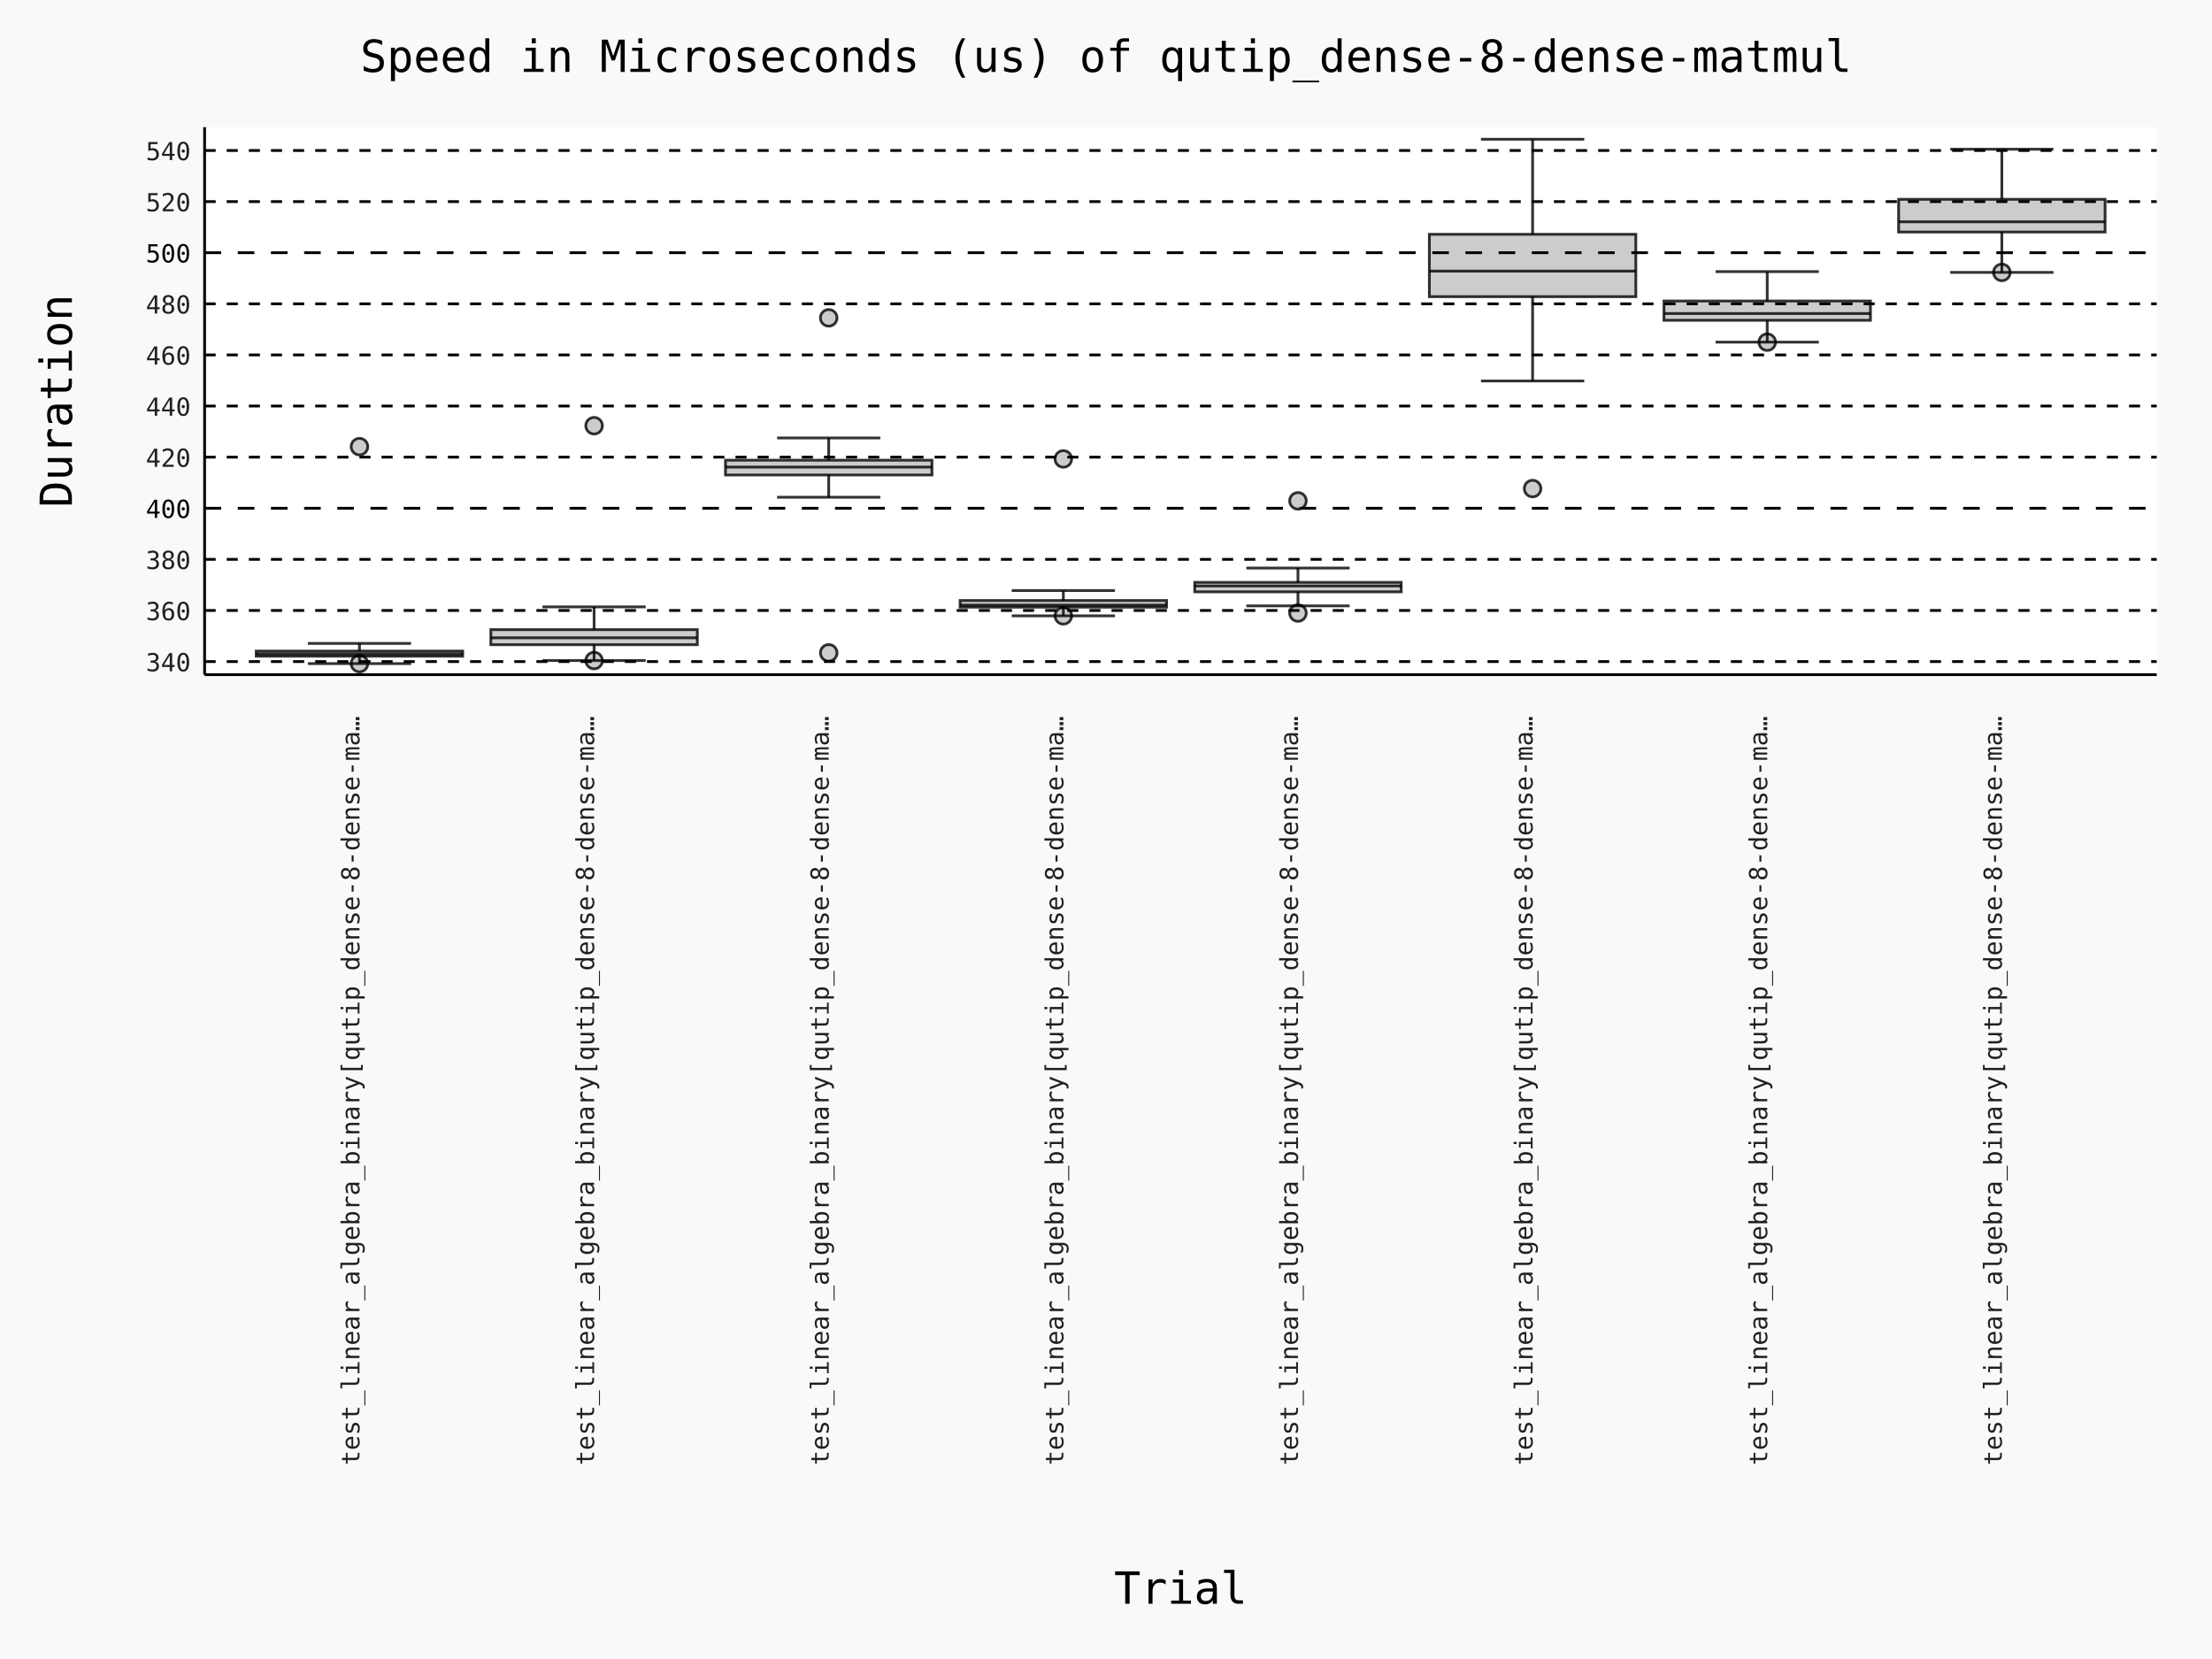
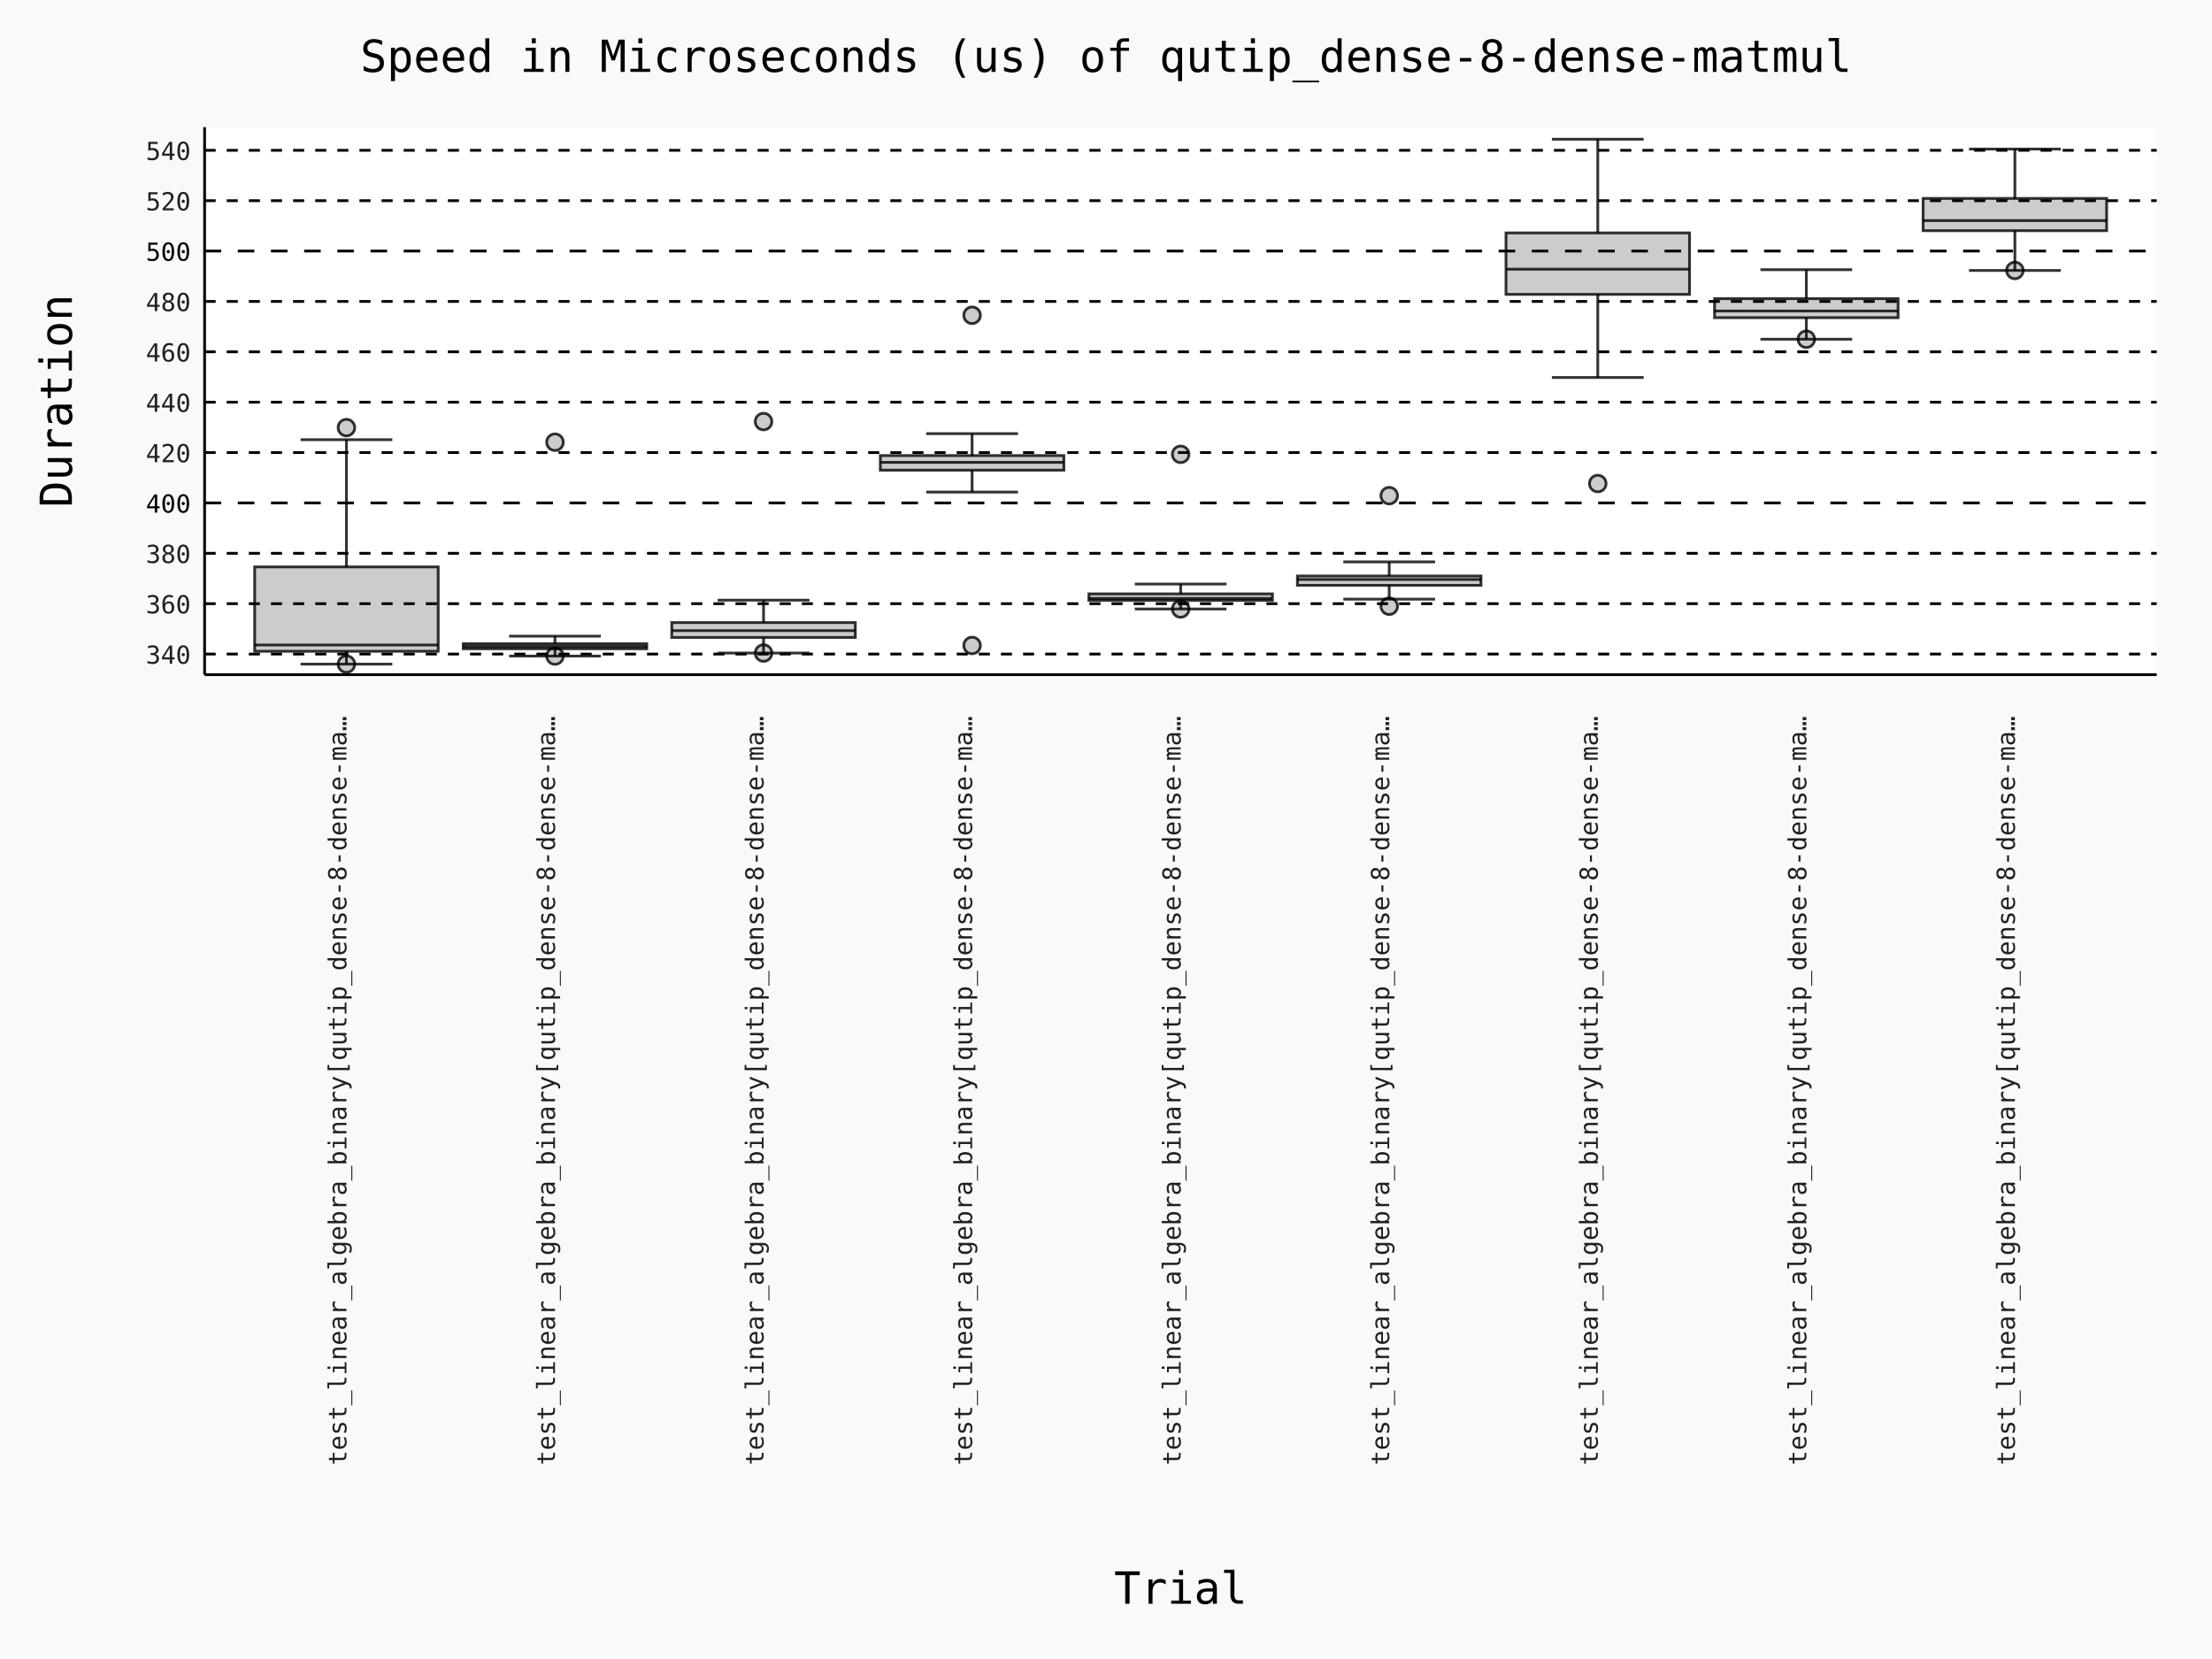
- <svg xmlns="http://www.w3.org/2000/svg" id="chart-4748f8b3-233e-4b28-8bd8-d823caaffdcf" class="pygal-chart" viewBox="0 0 800 600">
+ <svg xmlns="http://www.w3.org/2000/svg" id="chart-30fcb103-280b-4fd9-8e00-f211becff8b8" class="pygal-chart" viewBox="0 0 800 600">
  <defs>
-     <style type="text/css">#chart-4748f8b3-233e-4b28-8bd8-d823caaffdcf{-webkit-user-select:none;-webkit-font-smoothing:antialiased;font-family:Consolas,"Deja Vu Sans Mono","Bitstream Vera Sans Mono","Courier New",monospace}#chart-4748f8b3-233e-4b28-8bd8-d823caaffdcf .title{font-family:Consolas,"Deja Vu Sans Mono","Bitstream Vera Sans Mono","Courier New",monospace;font-size:16px}#chart-4748f8b3-233e-4b28-8bd8-d823caaffdcf .legends .legend text{font-family:Consolas,"Deja Vu Sans Mono","Bitstream Vera Sans Mono","Courier New",monospace;font-size:14px}#chart-4748f8b3-233e-4b28-8bd8-d823caaffdcf .axis text{font-family:Consolas,"Deja Vu Sans Mono","Bitstream Vera Sans Mono","Courier New",monospace;font-size:10px}#chart-4748f8b3-233e-4b28-8bd8-d823caaffdcf .axis text.major{font-family:Consolas,"Deja Vu Sans Mono","Bitstream Vera Sans Mono","Courier New",monospace;font-size:10px}#chart-4748f8b3-233e-4b28-8bd8-d823caaffdcf .text-overlay text.value{font-family:Consolas,"Deja Vu Sans Mono","Bitstream Vera Sans Mono","Courier New",monospace;font-size:16px}#chart-4748f8b3-233e-4b28-8bd8-d823caaffdcf .text-overlay text.label{font-family:Consolas,"Deja Vu Sans Mono","Bitstream Vera Sans Mono","Courier New",monospace;font-size:10px}#chart-4748f8b3-233e-4b28-8bd8-d823caaffdcf .tooltip{font-family:Consolas,"Deja Vu Sans Mono","Bitstream Vera Sans Mono","Courier New",monospace;font-size:14px}#chart-4748f8b3-233e-4b28-8bd8-d823caaffdcf text.no_data{font-family:Consolas,"Deja Vu Sans Mono","Bitstream Vera Sans Mono","Courier New",monospace;font-size:64px}
- #chart-4748f8b3-233e-4b28-8bd8-d823caaffdcf{background-color:rgba(249,249,249,1)}#chart-4748f8b3-233e-4b28-8bd8-d823caaffdcf path,#chart-4748f8b3-233e-4b28-8bd8-d823caaffdcf line,#chart-4748f8b3-233e-4b28-8bd8-d823caaffdcf rect,#chart-4748f8b3-233e-4b28-8bd8-d823caaffdcf circle{-webkit-transition:150ms;-moz-transition:150ms;transition:150ms}#chart-4748f8b3-233e-4b28-8bd8-d823caaffdcf .graph &gt; .background{fill:rgba(249,249,249,1)}#chart-4748f8b3-233e-4b28-8bd8-d823caaffdcf .plot &gt; .background{fill:rgba(255,255,255,1)}#chart-4748f8b3-233e-4b28-8bd8-d823caaffdcf .graph{fill:rgba(0,0,0,.87)}#chart-4748f8b3-233e-4b28-8bd8-d823caaffdcf text.no_data{fill:rgba(0,0,0,1)}#chart-4748f8b3-233e-4b28-8bd8-d823caaffdcf .title{fill:rgba(0,0,0,1)}#chart-4748f8b3-233e-4b28-8bd8-d823caaffdcf .legends .legend text{fill:rgba(0,0,0,.87)}#chart-4748f8b3-233e-4b28-8bd8-d823caaffdcf .legends .legend:hover text{fill:rgba(0,0,0,1)}#chart-4748f8b3-233e-4b28-8bd8-d823caaffdcf .axis .line{stroke:rgba(0,0,0,1)}#chart-4748f8b3-233e-4b28-8bd8-d823caaffdcf .axis .guide.line{stroke:rgba(0,0,0,.54)}#chart-4748f8b3-233e-4b28-8bd8-d823caaffdcf .axis .major.line{stroke:rgba(0,0,0,.87)}#chart-4748f8b3-233e-4b28-8bd8-d823caaffdcf .axis text.major{fill:rgba(0,0,0,1)}#chart-4748f8b3-233e-4b28-8bd8-d823caaffdcf .axis.y .guides:hover .guide.line,#chart-4748f8b3-233e-4b28-8bd8-d823caaffdcf .line-graph .axis.x .guides:hover .guide.line,#chart-4748f8b3-233e-4b28-8bd8-d823caaffdcf .stackedline-graph .axis.x .guides:hover .guide.line,#chart-4748f8b3-233e-4b28-8bd8-d823caaffdcf .xy-graph .axis.x .guides:hover .guide.line{stroke:rgba(0,0,0,1)}#chart-4748f8b3-233e-4b28-8bd8-d823caaffdcf .axis .guides:hover text{fill:rgba(0,0,0,1)}#chart-4748f8b3-233e-4b28-8bd8-d823caaffdcf .reactive{fill-opacity:.7;stroke-opacity:.8;stroke-width:1}#chart-4748f8b3-233e-4b28-8bd8-d823caaffdcf .ci{stroke:rgba(0,0,0,.87)}#chart-4748f8b3-233e-4b28-8bd8-d823caaffdcf .reactive.active,#chart-4748f8b3-233e-4b28-8bd8-d823caaffdcf .active .reactive{fill-opacity:.8;stroke-opacity:.9;stroke-width:4}#chart-4748f8b3-233e-4b28-8bd8-d823caaffdcf .ci .reactive.active{stroke-width:1.5}#chart-4748f8b3-233e-4b28-8bd8-d823caaffdcf .series text{fill:rgba(0,0,0,1)}#chart-4748f8b3-233e-4b28-8bd8-d823caaffdcf .tooltip rect{fill:rgba(255,255,255,1);stroke:rgba(0,0,0,1);-webkit-transition:opacity 150ms;-moz-transition:opacity 150ms;transition:opacity 150ms}#chart-4748f8b3-233e-4b28-8bd8-d823caaffdcf .tooltip .label{fill:rgba(0,0,0,.87)}#chart-4748f8b3-233e-4b28-8bd8-d823caaffdcf .tooltip .label{fill:rgba(0,0,0,.87)}#chart-4748f8b3-233e-4b28-8bd8-d823caaffdcf .tooltip .legend{font-size:.8em;fill:rgba(0,0,0,.54)}#chart-4748f8b3-233e-4b28-8bd8-d823caaffdcf .tooltip .x_label{font-size:.6em;fill:rgba(0,0,0,1)}#chart-4748f8b3-233e-4b28-8bd8-d823caaffdcf .tooltip .xlink{font-size:.5em;text-decoration:underline}#chart-4748f8b3-233e-4b28-8bd8-d823caaffdcf .tooltip .value{font-size:1.5em}#chart-4748f8b3-233e-4b28-8bd8-d823caaffdcf .bound{font-size:.5em}#chart-4748f8b3-233e-4b28-8bd8-d823caaffdcf .max-value{font-size:.75em;fill:rgba(0,0,0,.54)}#chart-4748f8b3-233e-4b28-8bd8-d823caaffdcf .map-element{fill:rgba(255,255,255,1);stroke:rgba(0,0,0,.54) !important}#chart-4748f8b3-233e-4b28-8bd8-d823caaffdcf .map-element .reactive{fill-opacity:inherit;stroke-opacity:inherit}#chart-4748f8b3-233e-4b28-8bd8-d823caaffdcf .color-0,#chart-4748f8b3-233e-4b28-8bd8-d823caaffdcf .color-0 a:visited{stroke:#000000;fill:#000000}#chart-4748f8b3-233e-4b28-8bd8-d823caaffdcf .color-1,#chart-4748f8b3-233e-4b28-8bd8-d823caaffdcf .color-1 a:visited{stroke:#000000;fill:#000000}#chart-4748f8b3-233e-4b28-8bd8-d823caaffdcf .color-2,#chart-4748f8b3-233e-4b28-8bd8-d823caaffdcf .color-2 a:visited{stroke:#000000;fill:#000000}#chart-4748f8b3-233e-4b28-8bd8-d823caaffdcf .color-3,#chart-4748f8b3-233e-4b28-8bd8-d823caaffdcf .color-3 a:visited{stroke:#000000;fill:#000000}#chart-4748f8b3-233e-4b28-8bd8-d823caaffdcf .color-4,#chart-4748f8b3-233e-4b28-8bd8-d823caaffdcf .color-4 a:visited{stroke:#000000;fill:#000000}#chart-4748f8b3-233e-4b28-8bd8-d823caaffdcf .color-5,#chart-4748f8b3-233e-4b28-8bd8-d823caaffdcf .color-5 a:visited{stroke:#000000;fill:#000000}#chart-4748f8b3-233e-4b28-8bd8-d823caaffdcf .color-6,#chart-4748f8b3-233e-4b28-8bd8-d823caaffdcf .color-6 a:visited{stroke:#000000;fill:#000000}#chart-4748f8b3-233e-4b28-8bd8-d823caaffdcf .color-7,#chart-4748f8b3-233e-4b28-8bd8-d823caaffdcf .color-7 a:visited{stroke:#000000;fill:#000000}#chart-4748f8b3-233e-4b28-8bd8-d823caaffdcf .text-overlay .color-0 text{fill:white}#chart-4748f8b3-233e-4b28-8bd8-d823caaffdcf .text-overlay .color-1 text{fill:white}#chart-4748f8b3-233e-4b28-8bd8-d823caaffdcf .text-overlay .color-2 text{fill:white}#chart-4748f8b3-233e-4b28-8bd8-d823caaffdcf .text-overlay .color-3 text{fill:white}#chart-4748f8b3-233e-4b28-8bd8-d823caaffdcf .text-overlay .color-4 text{fill:white}#chart-4748f8b3-233e-4b28-8bd8-d823caaffdcf .text-overlay .color-5 text{fill:white}#chart-4748f8b3-233e-4b28-8bd8-d823caaffdcf .text-overlay .color-6 text{fill:white}#chart-4748f8b3-233e-4b28-8bd8-d823caaffdcf .text-overlay .color-7 text{fill:white}
- #chart-4748f8b3-233e-4b28-8bd8-d823caaffdcf text.no_data{text-anchor:middle}#chart-4748f8b3-233e-4b28-8bd8-d823caaffdcf .guide.line{fill:none}#chart-4748f8b3-233e-4b28-8bd8-d823caaffdcf .centered{text-anchor:middle}#chart-4748f8b3-233e-4b28-8bd8-d823caaffdcf .title{text-anchor:middle}#chart-4748f8b3-233e-4b28-8bd8-d823caaffdcf .legends .legend text{fill-opacity:1}#chart-4748f8b3-233e-4b28-8bd8-d823caaffdcf .axis.x text{text-anchor:middle}#chart-4748f8b3-233e-4b28-8bd8-d823caaffdcf .axis.x:not(.web) text[transform]{text-anchor:start}#chart-4748f8b3-233e-4b28-8bd8-d823caaffdcf .axis.x:not(.web) text[transform].backwards{text-anchor:end}#chart-4748f8b3-233e-4b28-8bd8-d823caaffdcf .axis.y text{text-anchor:end}#chart-4748f8b3-233e-4b28-8bd8-d823caaffdcf .axis.y text[transform].backwards{text-anchor:start}#chart-4748f8b3-233e-4b28-8bd8-d823caaffdcf .axis.y2 text{text-anchor:start}#chart-4748f8b3-233e-4b28-8bd8-d823caaffdcf .axis.y2 text[transform].backwards{text-anchor:end}#chart-4748f8b3-233e-4b28-8bd8-d823caaffdcf .axis .guide.line{stroke-dasharray:4,4;stroke:black}#chart-4748f8b3-233e-4b28-8bd8-d823caaffdcf .axis .major.guide.line{stroke-dasharray:6,6;stroke:black}#chart-4748f8b3-233e-4b28-8bd8-d823caaffdcf .horizontal .axis.y .guide.line,#chart-4748f8b3-233e-4b28-8bd8-d823caaffdcf .horizontal .axis.y2 .guide.line,#chart-4748f8b3-233e-4b28-8bd8-d823caaffdcf .vertical .axis.x .guide.line{opacity:0}#chart-4748f8b3-233e-4b28-8bd8-d823caaffdcf .horizontal .axis.always_show .guide.line,#chart-4748f8b3-233e-4b28-8bd8-d823caaffdcf .vertical .axis.always_show .guide.line{opacity:1 !important}#chart-4748f8b3-233e-4b28-8bd8-d823caaffdcf .axis.y .guides:hover .guide.line,#chart-4748f8b3-233e-4b28-8bd8-d823caaffdcf .axis.y2 .guides:hover .guide.line,#chart-4748f8b3-233e-4b28-8bd8-d823caaffdcf .axis.x .guides:hover .guide.line{opacity:1}#chart-4748f8b3-233e-4b28-8bd8-d823caaffdcf .axis .guides:hover text{opacity:1}#chart-4748f8b3-233e-4b28-8bd8-d823caaffdcf .nofill{fill:none}#chart-4748f8b3-233e-4b28-8bd8-d823caaffdcf .subtle-fill{fill-opacity:.2}#chart-4748f8b3-233e-4b28-8bd8-d823caaffdcf .dot{stroke-width:1px;fill-opacity:1;stroke-opacity:1}#chart-4748f8b3-233e-4b28-8bd8-d823caaffdcf .dot.active{stroke-width:5px}#chart-4748f8b3-233e-4b28-8bd8-d823caaffdcf .dot.negative{fill:transparent}#chart-4748f8b3-233e-4b28-8bd8-d823caaffdcf text,#chart-4748f8b3-233e-4b28-8bd8-d823caaffdcf tspan{stroke:none !important}#chart-4748f8b3-233e-4b28-8bd8-d823caaffdcf .series text.active{opacity:1}#chart-4748f8b3-233e-4b28-8bd8-d823caaffdcf .tooltip rect{fill-opacity:.95;stroke-width:.5}#chart-4748f8b3-233e-4b28-8bd8-d823caaffdcf .tooltip text{fill-opacity:1}#chart-4748f8b3-233e-4b28-8bd8-d823caaffdcf .showable{visibility:hidden}#chart-4748f8b3-233e-4b28-8bd8-d823caaffdcf .showable.shown{visibility:visible}#chart-4748f8b3-233e-4b28-8bd8-d823caaffdcf .gauge-background{fill:rgba(229,229,229,1);stroke:none}#chart-4748f8b3-233e-4b28-8bd8-d823caaffdcf .bg-lines{stroke:rgba(249,249,249,1);stroke-width:2px}
+     <style type="text/css">#chart-30fcb103-280b-4fd9-8e00-f211becff8b8{-webkit-user-select:none;-webkit-font-smoothing:antialiased;font-family:Consolas,"Deja Vu Sans Mono","Bitstream Vera Sans Mono","Courier New",monospace}#chart-30fcb103-280b-4fd9-8e00-f211becff8b8 .title{font-family:Consolas,"Deja Vu Sans Mono","Bitstream Vera Sans Mono","Courier New",monospace;font-size:16px}#chart-30fcb103-280b-4fd9-8e00-f211becff8b8 .legends .legend text{font-family:Consolas,"Deja Vu Sans Mono","Bitstream Vera Sans Mono","Courier New",monospace;font-size:14px}#chart-30fcb103-280b-4fd9-8e00-f211becff8b8 .axis text{font-family:Consolas,"Deja Vu Sans Mono","Bitstream Vera Sans Mono","Courier New",monospace;font-size:10px}#chart-30fcb103-280b-4fd9-8e00-f211becff8b8 .axis text.major{font-family:Consolas,"Deja Vu Sans Mono","Bitstream Vera Sans Mono","Courier New",monospace;font-size:10px}#chart-30fcb103-280b-4fd9-8e00-f211becff8b8 .text-overlay text.value{font-family:Consolas,"Deja Vu Sans Mono","Bitstream Vera Sans Mono","Courier New",monospace;font-size:16px}#chart-30fcb103-280b-4fd9-8e00-f211becff8b8 .text-overlay text.label{font-family:Consolas,"Deja Vu Sans Mono","Bitstream Vera Sans Mono","Courier New",monospace;font-size:10px}#chart-30fcb103-280b-4fd9-8e00-f211becff8b8 .tooltip{font-family:Consolas,"Deja Vu Sans Mono","Bitstream Vera Sans Mono","Courier New",monospace;font-size:14px}#chart-30fcb103-280b-4fd9-8e00-f211becff8b8 text.no_data{font-family:Consolas,"Deja Vu Sans Mono","Bitstream Vera Sans Mono","Courier New",monospace;font-size:64px}
+ #chart-30fcb103-280b-4fd9-8e00-f211becff8b8{background-color:rgba(249,249,249,1)}#chart-30fcb103-280b-4fd9-8e00-f211becff8b8 path,#chart-30fcb103-280b-4fd9-8e00-f211becff8b8 line,#chart-30fcb103-280b-4fd9-8e00-f211becff8b8 rect,#chart-30fcb103-280b-4fd9-8e00-f211becff8b8 circle{-webkit-transition:150ms;-moz-transition:150ms;transition:150ms}#chart-30fcb103-280b-4fd9-8e00-f211becff8b8 .graph &gt; .background{fill:rgba(249,249,249,1)}#chart-30fcb103-280b-4fd9-8e00-f211becff8b8 .plot &gt; .background{fill:rgba(255,255,255,1)}#chart-30fcb103-280b-4fd9-8e00-f211becff8b8 .graph{fill:rgba(0,0,0,.87)}#chart-30fcb103-280b-4fd9-8e00-f211becff8b8 text.no_data{fill:rgba(0,0,0,1)}#chart-30fcb103-280b-4fd9-8e00-f211becff8b8 .title{fill:rgba(0,0,0,1)}#chart-30fcb103-280b-4fd9-8e00-f211becff8b8 .legends .legend text{fill:rgba(0,0,0,.87)}#chart-30fcb103-280b-4fd9-8e00-f211becff8b8 .legends .legend:hover text{fill:rgba(0,0,0,1)}#chart-30fcb103-280b-4fd9-8e00-f211becff8b8 .axis .line{stroke:rgba(0,0,0,1)}#chart-30fcb103-280b-4fd9-8e00-f211becff8b8 .axis .guide.line{stroke:rgba(0,0,0,.54)}#chart-30fcb103-280b-4fd9-8e00-f211becff8b8 .axis .major.line{stroke:rgba(0,0,0,.87)}#chart-30fcb103-280b-4fd9-8e00-f211becff8b8 .axis text.major{fill:rgba(0,0,0,1)}#chart-30fcb103-280b-4fd9-8e00-f211becff8b8 .axis.y .guides:hover .guide.line,#chart-30fcb103-280b-4fd9-8e00-f211becff8b8 .line-graph .axis.x .guides:hover .guide.line,#chart-30fcb103-280b-4fd9-8e00-f211becff8b8 .stackedline-graph .axis.x .guides:hover .guide.line,#chart-30fcb103-280b-4fd9-8e00-f211becff8b8 .xy-graph .axis.x .guides:hover .guide.line{stroke:rgba(0,0,0,1)}#chart-30fcb103-280b-4fd9-8e00-f211becff8b8 .axis .guides:hover text{fill:rgba(0,0,0,1)}#chart-30fcb103-280b-4fd9-8e00-f211becff8b8 .reactive{fill-opacity:.7;stroke-opacity:.8;stroke-width:1}#chart-30fcb103-280b-4fd9-8e00-f211becff8b8 .ci{stroke:rgba(0,0,0,.87)}#chart-30fcb103-280b-4fd9-8e00-f211becff8b8 .reactive.active,#chart-30fcb103-280b-4fd9-8e00-f211becff8b8 .active .reactive{fill-opacity:.8;stroke-opacity:.9;stroke-width:4}#chart-30fcb103-280b-4fd9-8e00-f211becff8b8 .ci .reactive.active{stroke-width:1.5}#chart-30fcb103-280b-4fd9-8e00-f211becff8b8 .series text{fill:rgba(0,0,0,1)}#chart-30fcb103-280b-4fd9-8e00-f211becff8b8 .tooltip rect{fill:rgba(255,255,255,1);stroke:rgba(0,0,0,1);-webkit-transition:opacity 150ms;-moz-transition:opacity 150ms;transition:opacity 150ms}#chart-30fcb103-280b-4fd9-8e00-f211becff8b8 .tooltip .label{fill:rgba(0,0,0,.87)}#chart-30fcb103-280b-4fd9-8e00-f211becff8b8 .tooltip .label{fill:rgba(0,0,0,.87)}#chart-30fcb103-280b-4fd9-8e00-f211becff8b8 .tooltip .legend{font-size:.8em;fill:rgba(0,0,0,.54)}#chart-30fcb103-280b-4fd9-8e00-f211becff8b8 .tooltip .x_label{font-size:.6em;fill:rgba(0,0,0,1)}#chart-30fcb103-280b-4fd9-8e00-f211becff8b8 .tooltip .xlink{font-size:.5em;text-decoration:underline}#chart-30fcb103-280b-4fd9-8e00-f211becff8b8 .tooltip .value{font-size:1.5em}#chart-30fcb103-280b-4fd9-8e00-f211becff8b8 .bound{font-size:.5em}#chart-30fcb103-280b-4fd9-8e00-f211becff8b8 .max-value{font-size:.75em;fill:rgba(0,0,0,.54)}#chart-30fcb103-280b-4fd9-8e00-f211becff8b8 .map-element{fill:rgba(255,255,255,1);stroke:rgba(0,0,0,.54) !important}#chart-30fcb103-280b-4fd9-8e00-f211becff8b8 .map-element .reactive{fill-opacity:inherit;stroke-opacity:inherit}#chart-30fcb103-280b-4fd9-8e00-f211becff8b8 .color-0,#chart-30fcb103-280b-4fd9-8e00-f211becff8b8 .color-0 a:visited{stroke:#000000;fill:#000000}#chart-30fcb103-280b-4fd9-8e00-f211becff8b8 .color-1,#chart-30fcb103-280b-4fd9-8e00-f211becff8b8 .color-1 a:visited{stroke:#000000;fill:#000000}#chart-30fcb103-280b-4fd9-8e00-f211becff8b8 .color-2,#chart-30fcb103-280b-4fd9-8e00-f211becff8b8 .color-2 a:visited{stroke:#000000;fill:#000000}#chart-30fcb103-280b-4fd9-8e00-f211becff8b8 .color-3,#chart-30fcb103-280b-4fd9-8e00-f211becff8b8 .color-3 a:visited{stroke:#000000;fill:#000000}#chart-30fcb103-280b-4fd9-8e00-f211becff8b8 .color-4,#chart-30fcb103-280b-4fd9-8e00-f211becff8b8 .color-4 a:visited{stroke:#000000;fill:#000000}#chart-30fcb103-280b-4fd9-8e00-f211becff8b8 .color-5,#chart-30fcb103-280b-4fd9-8e00-f211becff8b8 .color-5 a:visited{stroke:#000000;fill:#000000}#chart-30fcb103-280b-4fd9-8e00-f211becff8b8 .color-6,#chart-30fcb103-280b-4fd9-8e00-f211becff8b8 .color-6 a:visited{stroke:#000000;fill:#000000}#chart-30fcb103-280b-4fd9-8e00-f211becff8b8 .color-7,#chart-30fcb103-280b-4fd9-8e00-f211becff8b8 .color-7 a:visited{stroke:#000000;fill:#000000}#chart-30fcb103-280b-4fd9-8e00-f211becff8b8 .color-8,#chart-30fcb103-280b-4fd9-8e00-f211becff8b8 .color-8 a:visited{stroke:#000000;fill:#000000}#chart-30fcb103-280b-4fd9-8e00-f211becff8b8 .text-overlay .color-0 text{fill:white}#chart-30fcb103-280b-4fd9-8e00-f211becff8b8 .text-overlay .color-1 text{fill:white}#chart-30fcb103-280b-4fd9-8e00-f211becff8b8 .text-overlay .color-2 text{fill:white}#chart-30fcb103-280b-4fd9-8e00-f211becff8b8 .text-overlay .color-3 text{fill:white}#chart-30fcb103-280b-4fd9-8e00-f211becff8b8 .text-overlay .color-4 text{fill:white}#chart-30fcb103-280b-4fd9-8e00-f211becff8b8 .text-overlay .color-5 text{fill:white}#chart-30fcb103-280b-4fd9-8e00-f211becff8b8 .text-overlay .color-6 text{fill:white}#chart-30fcb103-280b-4fd9-8e00-f211becff8b8 .text-overlay .color-7 text{fill:white}#chart-30fcb103-280b-4fd9-8e00-f211becff8b8 .text-overlay .color-8 text{fill:white}
+ #chart-30fcb103-280b-4fd9-8e00-f211becff8b8 text.no_data{text-anchor:middle}#chart-30fcb103-280b-4fd9-8e00-f211becff8b8 .guide.line{fill:none}#chart-30fcb103-280b-4fd9-8e00-f211becff8b8 .centered{text-anchor:middle}#chart-30fcb103-280b-4fd9-8e00-f211becff8b8 .title{text-anchor:middle}#chart-30fcb103-280b-4fd9-8e00-f211becff8b8 .legends .legend text{fill-opacity:1}#chart-30fcb103-280b-4fd9-8e00-f211becff8b8 .axis.x text{text-anchor:middle}#chart-30fcb103-280b-4fd9-8e00-f211becff8b8 .axis.x:not(.web) text[transform]{text-anchor:start}#chart-30fcb103-280b-4fd9-8e00-f211becff8b8 .axis.x:not(.web) text[transform].backwards{text-anchor:end}#chart-30fcb103-280b-4fd9-8e00-f211becff8b8 .axis.y text{text-anchor:end}#chart-30fcb103-280b-4fd9-8e00-f211becff8b8 .axis.y text[transform].backwards{text-anchor:start}#chart-30fcb103-280b-4fd9-8e00-f211becff8b8 .axis.y2 text{text-anchor:start}#chart-30fcb103-280b-4fd9-8e00-f211becff8b8 .axis.y2 text[transform].backwards{text-anchor:end}#chart-30fcb103-280b-4fd9-8e00-f211becff8b8 .axis .guide.line{stroke-dasharray:4,4;stroke:black}#chart-30fcb103-280b-4fd9-8e00-f211becff8b8 .axis .major.guide.line{stroke-dasharray:6,6;stroke:black}#chart-30fcb103-280b-4fd9-8e00-f211becff8b8 .horizontal .axis.y .guide.line,#chart-30fcb103-280b-4fd9-8e00-f211becff8b8 .horizontal .axis.y2 .guide.line,#chart-30fcb103-280b-4fd9-8e00-f211becff8b8 .vertical .axis.x .guide.line{opacity:0}#chart-30fcb103-280b-4fd9-8e00-f211becff8b8 .horizontal .axis.always_show .guide.line,#chart-30fcb103-280b-4fd9-8e00-f211becff8b8 .vertical .axis.always_show .guide.line{opacity:1 !important}#chart-30fcb103-280b-4fd9-8e00-f211becff8b8 .axis.y .guides:hover .guide.line,#chart-30fcb103-280b-4fd9-8e00-f211becff8b8 .axis.y2 .guides:hover .guide.line,#chart-30fcb103-280b-4fd9-8e00-f211becff8b8 .axis.x .guides:hover .guide.line{opacity:1}#chart-30fcb103-280b-4fd9-8e00-f211becff8b8 .axis .guides:hover text{opacity:1}#chart-30fcb103-280b-4fd9-8e00-f211becff8b8 .nofill{fill:none}#chart-30fcb103-280b-4fd9-8e00-f211becff8b8 .subtle-fill{fill-opacity:.2}#chart-30fcb103-280b-4fd9-8e00-f211becff8b8 .dot{stroke-width:1px;fill-opacity:1;stroke-opacity:1}#chart-30fcb103-280b-4fd9-8e00-f211becff8b8 .dot.active{stroke-width:5px}#chart-30fcb103-280b-4fd9-8e00-f211becff8b8 .dot.negative{fill:transparent}#chart-30fcb103-280b-4fd9-8e00-f211becff8b8 text,#chart-30fcb103-280b-4fd9-8e00-f211becff8b8 tspan{stroke:none !important}#chart-30fcb103-280b-4fd9-8e00-f211becff8b8 .series text.active{opacity:1}#chart-30fcb103-280b-4fd9-8e00-f211becff8b8 .tooltip rect{fill-opacity:.95;stroke-width:.5}#chart-30fcb103-280b-4fd9-8e00-f211becff8b8 .tooltip text{fill-opacity:1}#chart-30fcb103-280b-4fd9-8e00-f211becff8b8 .showable{visibility:hidden}#chart-30fcb103-280b-4fd9-8e00-f211becff8b8 .showable.shown{visibility:visible}#chart-30fcb103-280b-4fd9-8e00-f211becff8b8 .gauge-background{fill:rgba(229,229,229,1);stroke:none}#chart-30fcb103-280b-4fd9-8e00-f211becff8b8 .bg-lines{stroke:rgba(249,249,249,1);stroke-width:2px}
.tooltip .value{font-size:1em !important}.axis text{font-size:9px !important}</style>
  </defs>
  <g class="graph custombox-graph vertical">
    <rect x="0" y="0" width="800" height="600" class="background" />
    <g transform="translate(74, 46)" class="plot">
      <rect x="0" y="0" width="706.0" height="198.0" class="background" />
      <g class="axis y always_show">
        <path d="M0 198 h706" class="line" />
        <g class="guides">
-           <path d="M0 193.268 h706" class="guide line" />
-           <text x="-5" y="196.768" class="">340</text>
-         </g>
-         <g class="guides">
-           <path d="M0 174.784 h706" class="guide line" />
-           <text x="-5" y="178.284" class="">360</text>
-         </g>
-         <g class="guides">
-           <path d="M0 156.3 h706" class="guide line" />
-           <text x="-5" y="159.8" class="">380</text>
-         </g>
-         <g class="guides">
-           <path d="M0 137.816 h706" class="major guide line" />
-           <text x="-5" y="141.316" class="major">400</text>
-         </g>
-         <g class="guides">
-           <path d="M0 119.332 h706" class="guide line" />
-           <text x="-5" y="122.832" class="">420</text>
-         </g>
-         <g class="guides">
-           <path d="M0 100.848 h706" class="guide line" />
-           <text x="-5" y="104.348" class="">440</text>
-         </g>
-         <g class="guides">
-           <path d="M0 82.364 h706" class="guide line" />
-           <text x="-5" y="85.864" class="">460</text>
-         </g>
-         <g class="guides">
-           <path d="M0 63.881 h706" class="guide line" />
-           <text x="-5" y="67.381" class="">480</text>
-         </g>
-         <g class="guides">
-           <path d="M0 45.397 h706" class="major guide line" />
-           <text x="-5" y="48.897" class="major">500</text>
-         </g>
-         <g class="guides">
-           <path d="M0 26.913 h706" class="guide line" />
-           <text x="-5" y="30.413" class="">520</text>
-         </g>
-         <g class="guides">
-           <path d="M0 8.429 h706" class="guide line" />
-           <text x="-5" y="11.929" class="">540</text>
+           <path d="M0 190.549 h706" class="guide line" />
+           <text x="-5" y="194.049" class="">340</text>
+         </g>
+         <g class="guides">
+           <path d="M0 172.33 h706" class="guide line" />
+           <text x="-5" y="175.83" class="">360</text>
+         </g>
+         <g class="guides">
+           <path d="M0 154.111 h706" class="guide line" />
+           <text x="-5" y="157.611" class="">380</text>
+         </g>
+         <g class="guides">
+           <path d="M0 135.893 h706" class="major guide line" />
+           <text x="-5" y="139.393" class="major">400</text>
+         </g>
+         <g class="guides">
+           <path d="M0 117.674 h706" class="guide line" />
+           <text x="-5" y="121.174" class="">420</text>
+         </g>
+         <g class="guides">
+           <path d="M0 99.455 h706" class="guide line" />
+           <text x="-5" y="102.955" class="">440</text>
+         </g>
+         <g class="guides">
+           <path d="M0 81.237 h706" class="guide line" />
+           <text x="-5" y="84.737" class="">460</text>
+         </g>
+         <g class="guides">
+           <path d="M0 63.018 h706" class="guide line" />
+           <text x="-5" y="66.518" class="">480</text>
+         </g>
+         <g class="guides">
+           <path d="M0 44.8 h706" class="major guide line" />
+           <text x="-5" y="48.3" class="major">500</text>
+         </g>
+         <g class="guides">
+           <path d="M0 26.581 h706" class="guide line" />
+           <text x="-5" y="30.081" class="">520</text>
+         </g>
+         <g class="guides">
+           <path d="M0 8.362 h706" class="guide line" />
+           <text x="-5" y="11.862" class="">540</text>
        </g>
      </g>
      <g class="axis x">
        <path d="M0 0 v198" class="line" />
        <g class="guides">
-           <path d="M56.005 0 v198" class="guide line" />
-           <text x="56.005" y="213.0" class="backwards" transform="rotate(270 56.00481 213)">test_linear_algebra_binary[qutip_dense-8-dense-ma…</text>
-         </g>
-         <g class="guides">
-           <path d="M140.861 0 v198" class="guide line" />
-           <text x="140.861" y="213.0" class="backwards" transform="rotate(270 140.8606 213)">test_linear_algebra_binary[qutip_dense-8-dense-ma…</text>
-         </g>
-         <g class="guides">
-           <path d="M225.716 0 v198" class="guide line" />
-           <text x="225.716" y="213.0" class="backwards" transform="rotate(270 225.7163 213)">test_linear_algebra_binary[qutip_dense-8-dense-ma…</text>
-         </g>
-         <g class="guides">
-           <path d="M310.572 0 v198" class="guide line" />
-           <text x="310.572" y="213.0" class="backwards" transform="rotate(270 310.5721 213)">test_linear_algebra_binary[qutip_dense-8-dense-ma…</text>
-         </g>
-         <g class="guides">
-           <path d="M395.428 0 v198" class="guide line" />
-           <text x="395.428" y="213.0" class="backwards" transform="rotate(270 395.4279 213)">test_linear_algebra_binary[qutip_dense-8-dense-ma…</text>
-         </g>
-         <g class="guides">
-           <path d="M480.284 0 v198" class="guide line" />
-           <text x="480.284" y="213.0" class="backwards" transform="rotate(270 480.2837 213)">test_linear_algebra_binary[qutip_dense-8-dense-ma…</text>
-         </g>
-         <g class="guides">
-           <path d="M565.139 0 v198" class="guide line" />
-           <text x="565.139" y="213.0" class="backwards" transform="rotate(270 565.1394 213)">test_linear_algebra_binary[qutip_dense-8-dense-ma…</text>
-         </g>
-         <g class="guides">
-           <path d="M649.995 0 v198" class="guide line" />
-           <text x="649.995" y="213.0" class="backwards" transform="rotate(270 649.9952 213)">test_linear_algebra_binary[qutip_dense-8-dense-ma…</text>
+           <path d="M51.291 0 v198" class="guide line" />
+           <text x="51.291" y="213.0" class="backwards" transform="rotate(270 51.2906 213)">test_linear_algebra_binary[qutip_dense-8-dense-ma…</text>
+         </g>
+         <g class="guides">
+           <path d="M126.718 0 v198" class="guide line" />
+           <text x="126.718" y="213.0" class="backwards" transform="rotate(270 126.7179 213)">test_linear_algebra_binary[qutip_dense-8-dense-ma…</text>
+         </g>
+         <g class="guides">
+           <path d="M202.145 0 v198" class="guide line" />
+           <text x="202.145" y="213.0" class="backwards" transform="rotate(270 202.1453 213)">test_linear_algebra_binary[qutip_dense-8-dense-ma…</text>
+         </g>
+         <g class="guides">
+           <path d="M277.573 0 v198" class="guide line" />
+           <text x="277.573" y="213.0" class="backwards" transform="rotate(270 277.5727 213)">test_linear_algebra_binary[qutip_dense-8-dense-ma…</text>
+         </g>
+         <g class="guides">
+           <path d="M353 0 v198" class="guide line" />
+           <text x="353.0" y="213.0" class="backwards" transform="rotate(270 353 213)">test_linear_algebra_binary[qutip_dense-8-dense-ma…</text>
+         </g>
+         <g class="guides">
+           <path d="M428.427 0 v198" class="guide line" />
+           <text x="428.427" y="213.0" class="backwards" transform="rotate(270 428.4273 213)">test_linear_algebra_binary[qutip_dense-8-dense-ma…</text>
+         </g>
+         <g class="guides">
+           <path d="M503.855 0 v198" class="guide line" />
+           <text x="503.855" y="213.0" class="backwards" transform="rotate(270 503.8547 213)">test_linear_algebra_binary[qutip_dense-8-dense-ma…</text>
+         </g>
+         <g class="guides">
+           <path d="M579.282 0 v198" class="guide line" />
+           <text x="579.282" y="213.0" class="backwards" transform="rotate(270 579.2821 213)">test_linear_algebra_binary[qutip_dense-8-dense-ma…</text>
+         </g>
+         <g class="guides">
+           <path d="M654.709 0 v198" class="guide line" />
+           <text x="654.709" y="213.0" class="backwards" transform="rotate(270 654.7094 213)">test_linear_algebra_binary[qutip_dense-8-dense-ma…</text>
        </g>
      </g>
      <g class="series serie-0 color-0">
        <g class="boxes">
          <g class="box">
-             <path stroke-width="3" d="M37.337 194.001 L74.673 194.001" class="reactive tooltip-trigger" />
-             <path stroke-width="3" d="M18.668 190.489 L93.341 190.489" class="reactive tooltip-trigger" />
-             <path stroke-width="3" d="M37.337 186.7 L74.673 186.7" class="reactive tooltip-trigger" />
-             <path stroke-width="2" d="M56.005 194.001 L56.005 191.32" class="reactive tooltip-trigger" />
-             <path stroke-width="2" d="M56.005 186.7 L56.005 189.472" class="reactive tooltip-trigger" />
-             <rect x="18.668" y="189.472" height="1.847" width="74.673" class="subtle-fill reactive tooltip-trigger" />
-             <circle cx="56.005" cy="194.001" r="3" class="subtle-fill reactive tooltip-trigger" />
-             <circle cx="56.005" cy="115.536" r="3" class="subtle-fill reactive tooltip-trigger" />
+             <path stroke-width="3" d="M34.697 194.189 L67.885 194.189" class="reactive tooltip-trigger" />
+             <path stroke-width="3" d="M18.103 187.266 L84.479 187.266" class="reactive tooltip-trigger" />
+             <path stroke-width="3" d="M34.697 113.024 L67.885 113.024" class="reactive tooltip-trigger" />
+             <path stroke-width="2" d="M51.291 194.189 L51.291 189.543" class="reactive tooltip-trigger" />
+             <path stroke-width="2" d="M51.291 113.024 L51.291 159.027" class="reactive tooltip-trigger" />
+             <rect x="18.103" y="159.027" height="30.516" width="66.376" class="subtle-fill reactive tooltip-trigger" />
+             <circle cx="51.291" cy="194.189" r="3" class="subtle-fill reactive tooltip-trigger" />
+             <circle cx="51.291" cy="108.651" r="3" class="subtle-fill reactive tooltip-trigger" />
          </g>
        </g>
      </g>
      <g class="series serie-1 color-1">
        <g class="boxes">
          <g class="box">
-             <path stroke-width="3" d="M122.192 192.898 L159.529 192.898" class="reactive tooltip-trigger" />
-             <path stroke-width="3" d="M103.524 184.672 L178.197 184.672" class="reactive tooltip-trigger" />
-             <path stroke-width="3" d="M122.192 173.489 L159.529 173.489" class="reactive tooltip-trigger" />
-             <path stroke-width="2" d="M140.861 192.898 L140.861 187.167" class="reactive tooltip-trigger" />
-             <path stroke-width="2" d="M140.861 173.489 L140.861 181.715" class="reactive tooltip-trigger" />
-             <rect x="103.524" y="181.715" height="5.453" width="74.673" class="subtle-fill reactive tooltip-trigger" />
-             <circle cx="140.861" cy="192.898" r="3" class="subtle-fill reactive tooltip-trigger" />
-             <circle cx="140.861" cy="107.964" r="3" class="subtle-fill reactive tooltip-trigger" />
+             <path stroke-width="3" d="M110.124 191.271 L143.312 191.271" class="reactive tooltip-trigger" />
+             <path stroke-width="3" d="M93.53 187.809 L159.906 187.809" class="reactive tooltip-trigger" />
+             <path stroke-width="3" d="M110.124 184.075 L143.312 184.075" class="reactive tooltip-trigger" />
+             <path stroke-width="2" d="M126.718 191.271 L126.718 188.628" class="reactive tooltip-trigger" />
+             <path stroke-width="2" d="M126.718 184.075 L126.718 186.807" class="reactive tooltip-trigger" />
+             <rect x="93.53" y="186.807" height="1.821" width="66.376" class="subtle-fill reactive tooltip-trigger" />
+             <circle cx="126.718" cy="191.271" r="3" class="subtle-fill reactive tooltip-trigger" />
+             <circle cx="126.718" cy="113.932" r="3" class="subtle-fill reactive tooltip-trigger" />
          </g>
        </g>
      </g>
      <g class="series serie-2 color-2">
        <g class="boxes">
          <g class="box">
-             <path stroke-width="3" d="M207.048 133.835 L244.385 133.835" class="reactive tooltip-trigger" />
-             <path stroke-width="3" d="M188.38 122.929 L263.053 122.929" class="reactive tooltip-trigger" />
-             <path stroke-width="3" d="M207.048 112.393 L244.385 112.393" class="reactive tooltip-trigger" />
-             <path stroke-width="2" d="M225.716 133.835 L225.716 125.794" class="reactive tooltip-trigger" />
-             <path stroke-width="2" d="M225.716 112.393 L225.716 120.434" class="reactive tooltip-trigger" />
-             <rect x="188.38" y="120.434" height="5.36" width="74.673" class="subtle-fill reactive tooltip-trigger" />
-             <circle cx="225.716" cy="190.119" r="3" class="subtle-fill reactive tooltip-trigger" />
-             <circle cx="225.716" cy="68.955" r="3" class="subtle-fill reactive tooltip-trigger" />
+             <path stroke-width="3" d="M185.551 190.183 L218.739 190.183" class="reactive tooltip-trigger" />
+             <path stroke-width="3" d="M168.957 182.076 L235.333 182.076" class="reactive tooltip-trigger" />
+             <path stroke-width="3" d="M185.551 171.054 L218.739 171.054" class="reactive tooltip-trigger" />
+             <path stroke-width="2" d="M202.145 190.183 L202.145 184.536" class="reactive tooltip-trigger" />
+             <path stroke-width="2" d="M202.145 171.054 L202.145 179.161" class="reactive tooltip-trigger" />
+             <rect x="168.957" y="179.161" height="5.374" width="66.376" class="subtle-fill reactive tooltip-trigger" />
+             <circle cx="202.145" cy="190.183" r="3" class="subtle-fill reactive tooltip-trigger" />
+             <circle cx="202.145" cy="106.469" r="3" class="subtle-fill reactive tooltip-trigger" />
          </g>
        </g>
      </g>
      <g class="series serie-3 color-3">
        <g class="boxes">
          <g class="box">
-             <path stroke-width="3" d="M291.904 176.726 L329.24 176.726" class="reactive tooltip-trigger" />
-             <path stroke-width="3" d="M273.236 172.844 L347.909 172.844" class="reactive tooltip-trigger" />
-             <path stroke-width="3" d="M291.904 167.576 L329.24 167.576" class="reactive tooltip-trigger" />
-             <path stroke-width="2" d="M310.572 176.726 L310.572 173.584" class="reactive tooltip-trigger" />
-             <path stroke-width="2" d="M310.572 167.576 L310.572 171.181" class="reactive tooltip-trigger" />
-             <rect x="273.236" y="171.181" height="2.403" width="74.673" class="subtle-fill reactive tooltip-trigger" />
-             <circle cx="310.572" cy="176.726" r="3" class="subtle-fill reactive tooltip-trigger" />
-             <circle cx="310.572" cy="119.98" r="3" class="subtle-fill reactive tooltip-trigger" />
+             <path stroke-width="3" d="M260.979 131.968 L294.167 131.968" class="reactive tooltip-trigger" />
+             <path stroke-width="3" d="M244.385 121.219 L310.761 121.219" class="reactive tooltip-trigger" />
+             <path stroke-width="3" d="M260.979 110.834 L294.167 110.834" class="reactive tooltip-trigger" />
+             <path stroke-width="2" d="M277.573 131.968 L277.573 124.043" class="reactive tooltip-trigger" />
+             <path stroke-width="2" d="M277.573 110.834 L277.573 118.76" class="reactive tooltip-trigger" />
+             <rect x="244.385" y="118.76" height="5.283" width="66.376" class="subtle-fill reactive tooltip-trigger" />
+             <circle cx="277.573" cy="187.445" r="3" class="subtle-fill reactive tooltip-trigger" />
+             <circle cx="277.573" cy="68.02" r="3" class="subtle-fill reactive tooltip-trigger" />
          </g>
        </g>
      </g>
      <g class="series serie-4 color-4">
        <g class="boxes">
          <g class="box">
-             <path stroke-width="3" d="M376.76 173.123 L414.096 173.123" class="reactive tooltip-trigger" />
-             <path stroke-width="3" d="M358.091 165.915 L432.764 165.915" class="reactive tooltip-trigger" />
-             <path stroke-width="3" d="M376.76 159.446 L414.096 159.446" class="reactive tooltip-trigger" />
-             <path stroke-width="2" d="M395.428 173.123 L395.428 168.041" class="reactive tooltip-trigger" />
-             <path stroke-width="2" d="M395.428 159.446 L395.428 164.621" class="reactive tooltip-trigger" />
-             <rect x="358.091" y="164.621" height="3.42" width="74.673" class="subtle-fill reactive tooltip-trigger" />
-             <circle cx="395.428" cy="175.711" r="3" class="subtle-fill reactive tooltip-trigger" />
-             <circle cx="395.428" cy="135.14" r="3" class="subtle-fill reactive tooltip-trigger" />
+             <path stroke-width="3" d="M336.406 174.244 L369.594 174.244" class="reactive tooltip-trigger" />
+             <path stroke-width="3" d="M319.812 170.418 L386.188 170.418" class="reactive tooltip-trigger" />
+             <path stroke-width="3" d="M336.406 165.226 L369.594 165.226" class="reactive tooltip-trigger" />
+             <path stroke-width="2" d="M353 174.244 L353 171.147" class="reactive tooltip-trigger" />
+             <path stroke-width="2" d="M353 165.226 L353 168.778" class="reactive tooltip-trigger" />
+             <rect x="319.812" y="168.778" height="2.368" width="66.376" class="subtle-fill reactive tooltip-trigger" />
+             <circle cx="353.0" cy="174.244" r="3" class="subtle-fill reactive tooltip-trigger" />
+             <circle cx="353.0" cy="118.313" r="3" class="subtle-fill reactive tooltip-trigger" />
          </g>
        </g>
      </g>
      <g class="series serie-5 color-5">
        <g class="boxes">
          <g class="box">
-             <path stroke-width="3" d="M461.615 91.788 L498.952 91.788" class="reactive tooltip-trigger" />
-             <path stroke-width="3" d="M442.947 52.048 L517.62 52.048" class="reactive tooltip-trigger" />
-             <path stroke-width="3" d="M461.615 4.359 L498.952 4.359" class="reactive tooltip-trigger" />
-             <path stroke-width="2" d="M480.284 91.788 L480.284 61.29" class="reactive tooltip-trigger" />
-             <path stroke-width="2" d="M480.284 4.359 L480.284 38.739" class="reactive tooltip-trigger" />
-             <rect x="442.947" y="38.739" height="22.551" width="74.673" class="subtle-fill reactive tooltip-trigger" />
-             <circle cx="480.284" cy="130.698" r="3" class="subtle-fill reactive tooltip-trigger" />
-             <circle cx="480.284" cy="-647.389" r="3" class="subtle-fill reactive tooltip-trigger" />
+             <path stroke-width="3" d="M411.833 170.693 L445.021 170.693" class="reactive tooltip-trigger" />
+             <path stroke-width="3" d="M395.239 163.588 L461.615 163.588" class="reactive tooltip-trigger" />
+             <path stroke-width="3" d="M411.833 157.212 L445.021 157.212" class="reactive tooltip-trigger" />
+             <path stroke-width="2" d="M428.427 170.693 L428.427 165.684" class="reactive tooltip-trigger" />
+             <path stroke-width="2" d="M428.427 157.212 L428.427 162.313" class="reactive tooltip-trigger" />
+             <rect x="395.239" y="162.313" height="3.371" width="66.376" class="subtle-fill reactive tooltip-trigger" />
+             <circle cx="428.427" cy="173.244" r="3" class="subtle-fill reactive tooltip-trigger" />
+             <circle cx="428.427" cy="133.255" r="3" class="subtle-fill reactive tooltip-trigger" />
          </g>
        </g>
      </g>
      <g class="series serie-6 color-6">
        <g class="boxes">
          <g class="box">
-             <path stroke-width="3" d="M546.471 77.741 L583.808 77.741" class="reactive tooltip-trigger" />
-             <path stroke-width="3" d="M527.803 67.39 L602.476 67.39" class="reactive tooltip-trigger" />
-             <path stroke-width="3" d="M546.471 52.233 L583.808 52.233" class="reactive tooltip-trigger" />
-             <path stroke-width="2" d="M565.139 77.741 L565.139 69.839" class="reactive tooltip-trigger" />
-             <path stroke-width="2" d="M565.139 52.233 L565.139 62.861" class="reactive tooltip-trigger" />
-             <rect x="527.803" y="62.861" height="6.978" width="74.673" class="subtle-fill reactive tooltip-trigger" />
-             <circle cx="565.139" cy="77.741" r="3" class="subtle-fill reactive tooltip-trigger" />
-             <circle cx="565.139" cy="-2444.871" r="3" class="subtle-fill reactive tooltip-trigger" />
+             <path stroke-width="3" d="M487.261 90.526 L520.449 90.526" class="reactive tooltip-trigger" />
+             <path stroke-width="3" d="M470.667 51.356 L537.043 51.356" class="reactive tooltip-trigger" />
+             <path stroke-width="3" d="M487.261 4.351 L520.449 4.351" class="reactive tooltip-trigger" />
+             <path stroke-width="2" d="M503.855 90.526 L503.855 60.465" class="reactive tooltip-trigger" />
+             <path stroke-width="2" d="M503.855 4.351 L503.855 38.238" class="reactive tooltip-trigger" />
+             <rect x="470.667" y="38.238" height="22.227" width="66.376" class="subtle-fill reactive tooltip-trigger" />
+             <circle cx="503.855" cy="128.877" r="3" class="subtle-fill reactive tooltip-trigger" />
+             <circle cx="503.855" cy="-638.042" r="3" class="subtle-fill reactive tooltip-trigger" />
          </g>
        </g>
      </g>
      <g class="series serie-7 color-7">
        <g class="boxes">
          <g class="box">
-             <path stroke-width="3" d="M631.327 52.516 L668.663 52.516" class="reactive tooltip-trigger" />
-             <path stroke-width="3" d="M612.659 34.217 L687.332 34.217" class="reactive tooltip-trigger" />
-             <path stroke-width="3" d="M631.327 7.97 L668.663 7.97" class="reactive tooltip-trigger" />
-             <path stroke-width="2" d="M649.995 52.516 L649.995 37.913" class="reactive tooltip-trigger" />
-             <path stroke-width="2" d="M649.995 7.97 L649.995 26.084" class="reactive tooltip-trigger" />
-             <rect x="612.659" y="26.084" height="11.83" width="74.673" class="subtle-fill reactive tooltip-trigger" />
-             <circle cx="649.995" cy="52.516" r="3" class="subtle-fill reactive tooltip-trigger" />
-             <circle cx="649.995" cy="-2400.38" r="3" class="subtle-fill reactive tooltip-trigger" />
+             <path stroke-width="3" d="M562.688 76.679 L595.876 76.679" class="reactive tooltip-trigger" />
+             <path stroke-width="3" d="M546.094 66.477 L612.47 66.477" class="reactive tooltip-trigger" />
+             <path stroke-width="3" d="M562.688 51.538 L595.876 51.538" class="reactive tooltip-trigger" />
+             <path stroke-width="2" d="M579.282 76.679 L579.282 68.891" class="reactive tooltip-trigger" />
+             <path stroke-width="2" d="M579.282 51.538 L579.282 62.013" class="reactive tooltip-trigger" />
+             <rect x="546.094" y="62.013" height="6.878" width="66.376" class="subtle-fill reactive tooltip-trigger" />
+             <circle cx="579.282" cy="76.679" r="3" class="subtle-fill reactive tooltip-trigger" />
+             <circle cx="579.282" cy="-2409.723" r="3" class="subtle-fill reactive tooltip-trigger" />
+           </g>
+         </g>
+       </g>
+       <g class="series serie-8 color-8">
+         <g class="boxes">
+           <g class="box">
+             <path stroke-width="3" d="M638.115 51.816 L671.303 51.816" class="reactive tooltip-trigger" />
+             <path stroke-width="3" d="M621.521 33.781 L687.897 33.781" class="reactive tooltip-trigger" />
+             <path stroke-width="3" d="M638.115 7.911 L671.303 7.911" class="reactive tooltip-trigger" />
+             <path stroke-width="2" d="M654.709 51.816 L654.709 37.424" class="reactive tooltip-trigger" />
+             <path stroke-width="2" d="M654.709 7.911 L654.709 25.764" class="reactive tooltip-trigger" />
+             <rect x="621.521" y="25.764" height="11.66" width="66.376" class="subtle-fill reactive tooltip-trigger" />
+             <circle cx="654.709" cy="51.816" r="3" class="subtle-fill reactive tooltip-trigger" />
+             <circle cx="654.709" cy="-2365.87" r="3" class="subtle-fill reactive tooltip-trigger" />
          </g>
        </g>
      </g>
    </g>
    <g class="titles">
      <text x="400.0" y="26" class="title plot_title">Speed in Microseconds (us) of qutip_dense-8-dense-matmul</text>
      <text x="427.0" y="580.0" class="title">Trial</text>
      <text x="0" y="171.0" class="title" transform="rotate(-90 0 145)">Duration</text>
    </g>
    <g transform="translate(74, 46)" class="plot overlay">
      <g class="series serie-0 color-0" />
      <g class="series serie-1 color-1" />
      <g class="series serie-2 color-2" />
      <g class="series serie-3 color-3" />
      <g class="series serie-4 color-4" />
      <g class="series serie-5 color-5" />
      <g class="series serie-6 color-6" />
      <g class="series serie-7 color-7" />
+       <g class="series serie-8 color-8" />
    </g>
    <g transform="translate(74, 46)" class="plot text-overlay">
      <g class="series serie-0 color-0" />
      <g class="series serie-1 color-1" />
      <g class="series serie-2 color-2" />
      <g class="series serie-3 color-3" />
      <g class="series serie-4 color-4" />
      <g class="series serie-5 color-5" />
      <g class="series serie-6 color-6" />
      <g class="series serie-7 color-7" />
+       <g class="series serie-8 color-8" />
    </g>
    <g transform="translate(74, 46)" class="plot tooltip-overlay">
      <g transform="translate(0 0)" style="opacity: 0" class="tooltip">
        <rect rx="0" ry="0" width="0" height="0" class="tooltip-box" />
        <g class="text" />
      </g>
    </g>
  </g>
</svg>
